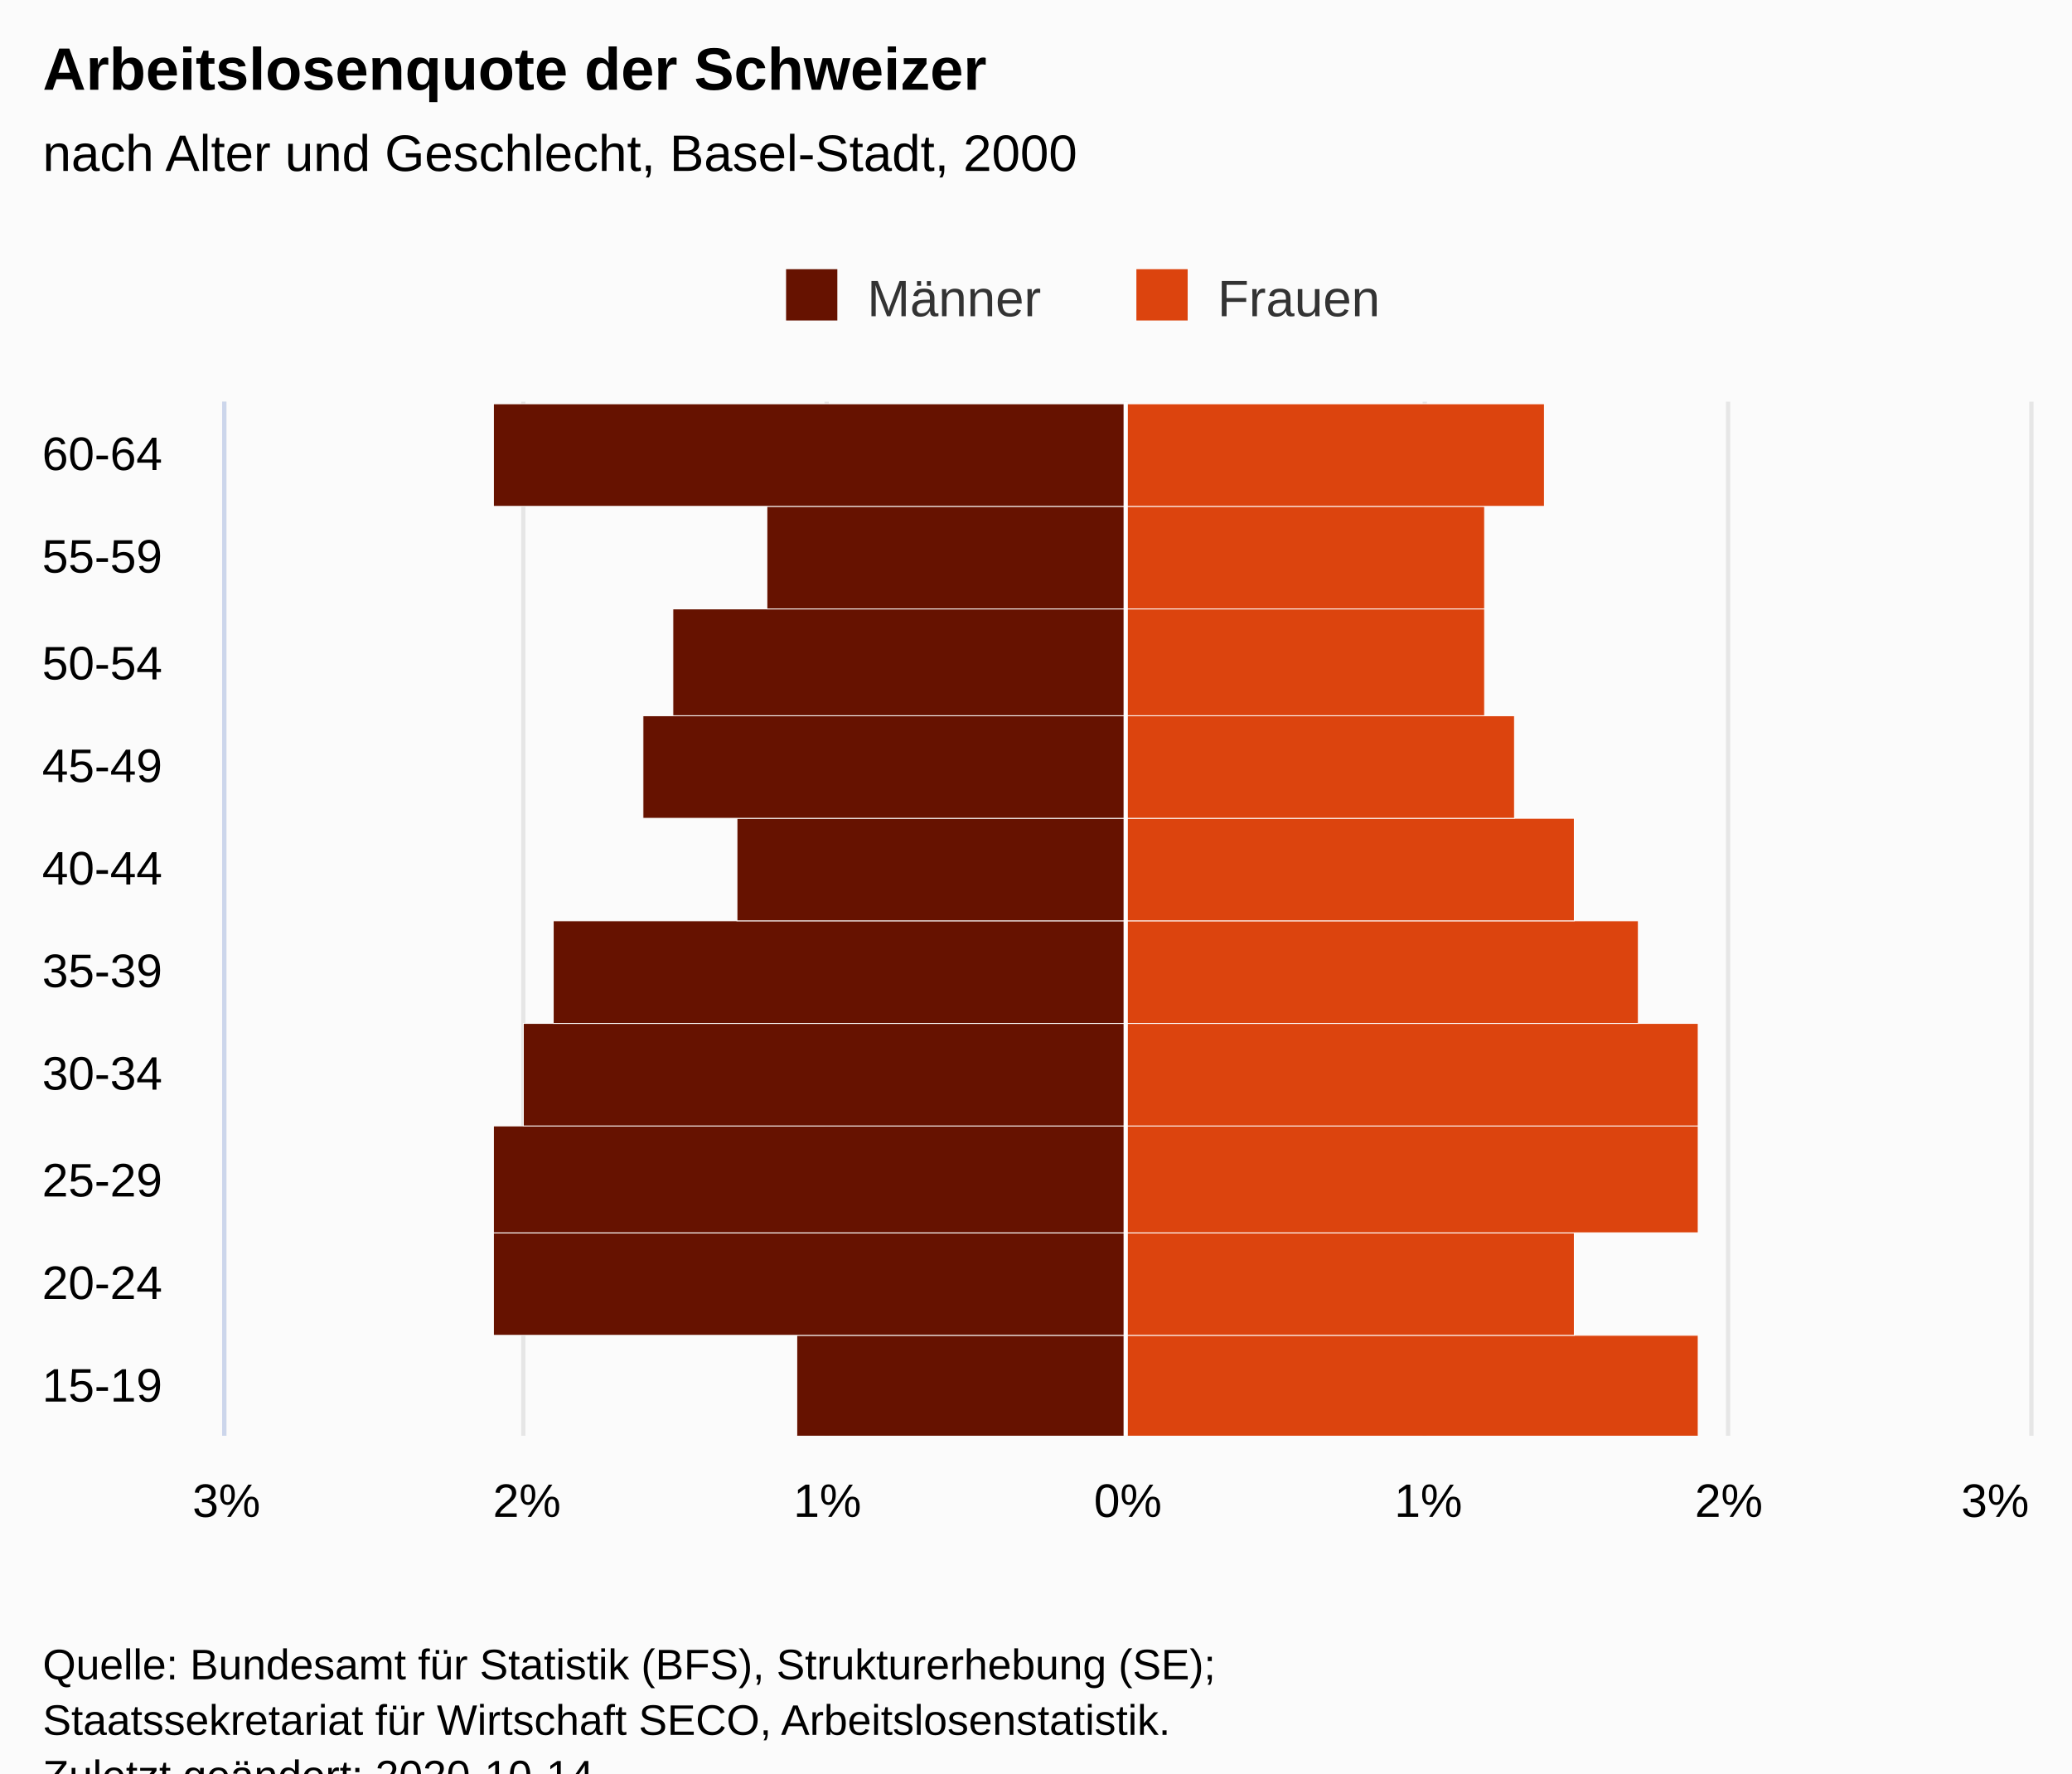
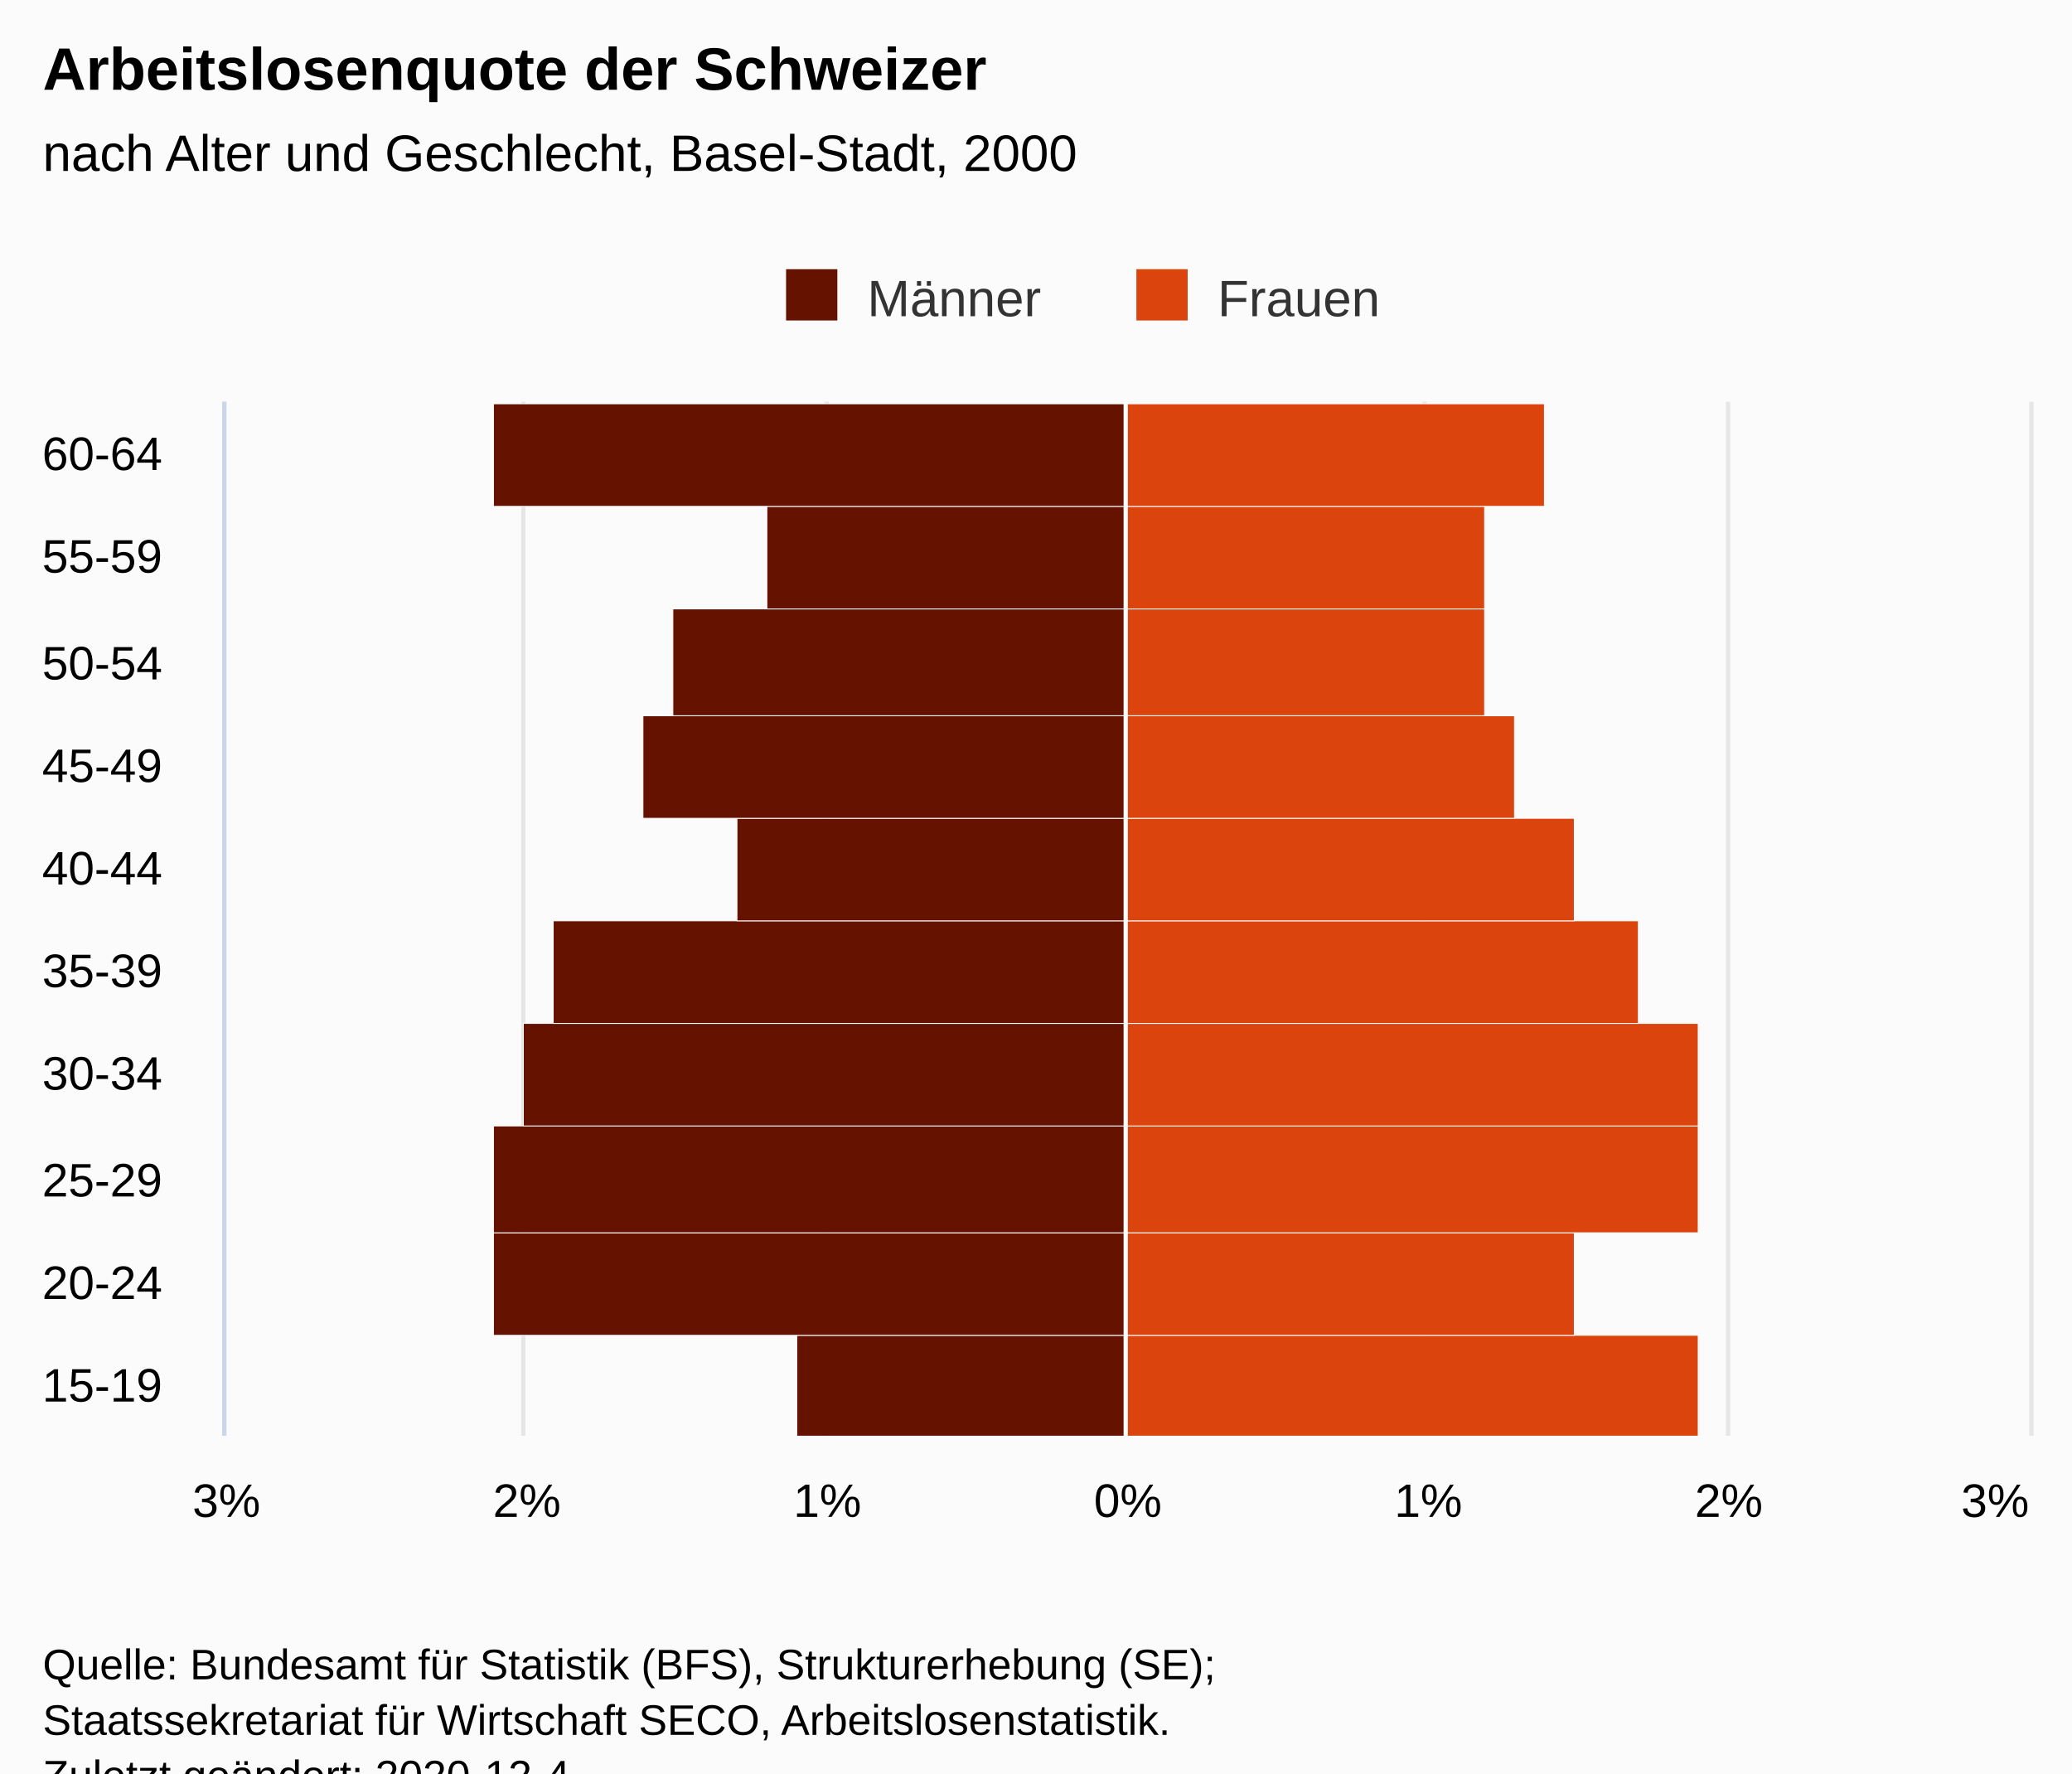
<svg xmlns="http://www.w3.org/2000/svg" version="1.1" class="highcharts-root" style="font-family:Arial;font-size:12px;" viewBox="0 0 485 415">
  <defs>
-     <clipPath id="highcharts-5ffmp0d-27-">
+     <clipPath id="highcharts-t54r8au-27-">
      <rect x="0" y="0" width="242" height="422" fill="none" />
    </clipPath>
-     <clipPath id="highcharts-5ffmp0d-38-">
+     <clipPath id="highcharts-t54r8au-38-">
      <rect x="0" y="0" width="242" height="422" fill="none" />
    </clipPath>
  </defs>
  <rect fill="#fbfbfb" class="highcharts-background" x="0" y="0" width="485" height="428" rx="0" ry="0" />
  <rect fill="none" class="highcharts-plot-background" x="53" y="94" width="422" height="242" />
  <g class="highcharts-pane-group" data-z-index="0" />
  <g class="highcharts-grid highcharts-xaxis-grid" data-z-index="1">
    <path fill="none" data-z-index="1" class="highcharts-grid-line" d="M 53 312.5 L 475 312.5" opacity="1" />
    <path fill="none" data-z-index="1" class="highcharts-grid-line" d="M 53 288.5 L 475 288.5" opacity="1" />
    <path fill="none" data-z-index="1" class="highcharts-grid-line" d="M 53 263.5 L 475 263.5" opacity="1" />
    <path fill="none" data-z-index="1" class="highcharts-grid-line" d="M 53 239.5 L 475 239.5" opacity="1" />
    <path fill="none" data-z-index="1" class="highcharts-grid-line" d="M 53 215.5 L 475 215.5" opacity="1" />
    <path fill="none" data-z-index="1" class="highcharts-grid-line" d="M 53 191.5 L 475 191.5" opacity="1" />
    <path fill="none" data-z-index="1" class="highcharts-grid-line" d="M 53 167.5 L 475 167.5" opacity="1" />
    <path fill="none" data-z-index="1" class="highcharts-grid-line" d="M 53 142.5 L 475 142.5" opacity="1" />
    <path fill="none" data-z-index="1" class="highcharts-grid-line" d="M 53 118.5 L 475 118.5" opacity="1" />
    <path fill="none" data-z-index="1" class="highcharts-grid-line" d="M 53 94.5 L 475 94.5" opacity="1" />
    <path fill="none" data-z-index="1" class="highcharts-grid-line" d="M 53 336.5 L 475 336.5" opacity="1" />
  </g>
  <g class="highcharts-grid highcharts-yaxis-grid" data-z-index="1">
    <path fill="none" stroke="#e6e6e6" stroke-width="1" data-z-index="1" class="highcharts-grid-line" d="M 263.5 94 L 263.5 336" opacity="1" />
    <path fill="none" stroke="#e6e6e6" stroke-width="1" data-z-index="1" class="highcharts-grid-line" d="M 333.5 94 L 333.5 336" opacity="1" />
    <path fill="none" stroke="#e6e6e6" stroke-width="1" data-z-index="1" class="highcharts-grid-line" d="M 404.5 94 L 404.5 336" opacity="1" />
    <path fill="none" stroke="#e6e6e6" stroke-width="1" data-z-index="1" class="highcharts-grid-line" d="M 52.5 94 L 52.5 336" opacity="1" />
    <path fill="none" stroke="#e6e6e6" stroke-width="1" data-z-index="1" class="highcharts-grid-line" d="M 122.5 94 L 122.5 336" opacity="1" />
    <path fill="none" stroke="#e6e6e6" stroke-width="1" data-z-index="1" class="highcharts-grid-line" d="M 193.5 94 L 193.5 336" opacity="1" />
    <path fill="none" stroke="#e6e6e6" stroke-width="1" data-z-index="1" class="highcharts-grid-line" d="M 475.5 94 L 475.5 336" opacity="1" />
  </g>
  <rect fill="none" class="highcharts-plot-border" data-z-index="1" x="53" y="94" width="422" height="242" />
  <g class="highcharts-axis highcharts-xaxis" data-z-index="2">
    <path fill="none" class="highcharts-axis-line" stroke="#ccd6eb" stroke-width="1" data-z-index="7" d="M 52.5 94 L 52.5 336" />
  </g>
  <g class="highcharts-axis highcharts-yaxis" data-z-index="2">
    <path fill="none" class="highcharts-axis-line" data-z-index="7" d="M 53 336 L 475 336" />
  </g>
  <g class="highcharts-series-group" data-z-index="3">
-     <g class="highcharts-series highcharts-series-0 highcharts-bar-series" data-z-index="0.1" opacity="1" transform="translate(475,336) rotate(90) scale(-1,1) scale(1 1)" clip-path="url(#highcharts-5ffmp0d-38-)" width="422" height="242">
+     <g class="highcharts-series highcharts-series-0 highcharts-bar-series" data-z-index="0.1" opacity="1" transform="translate(475,336) rotate(90) scale(-1,1) scale(1 1)" clip-path="url(#highcharts-t54r8au-38-)" width="422" height="242">
      <rect x="-0.5" y="211.5" width="24" height="77" fill="#661200" stroke="#ffffff" stroke-width="0.2" opacity="1" class="highcharts-point highcharts-negative" />
      <rect x="23.5" y="211.5" width="24" height="148" fill="#661200" stroke="#ffffff" stroke-width="0.2" opacity="1" class="highcharts-point highcharts-negative" />
      <rect x="47.5" y="211.5" width="25" height="148" fill="#661200" stroke="#ffffff" stroke-width="0.2" opacity="1" class="highcharts-point highcharts-negative" />
      <rect x="72.5" y="211.5" width="24" height="141" fill="#661200" stroke="#ffffff" stroke-width="0.2" opacity="1" class="highcharts-point highcharts-negative" />
      <rect x="96.5" y="211.5" width="24" height="134" fill="#661200" stroke="#ffffff" stroke-width="0.2" opacity="1" class="highcharts-point highcharts-negative" />
      <rect x="120.5" y="211.5" width="24" height="91" fill="#661200" stroke="#ffffff" stroke-width="0.2" opacity="1" class="highcharts-point highcharts-negative" />
      <rect x="144.5" y="211.5" width="24" height="113" fill="#661200" stroke="#ffffff" stroke-width="0.2" opacity="1" class="highcharts-point highcharts-negative" />
      <rect x="168.5" y="211.5" width="25" height="106" fill="#661200" stroke="#ffffff" stroke-width="0.2" opacity="1" class="highcharts-point highcharts-negative" />
      <rect x="193.5" y="211.5" width="24" height="84" fill="#661200" stroke="#ffffff" stroke-width="0.2" opacity="1" class="highcharts-point highcharts-negative" />
      <rect x="217.5" y="211.5" width="24" height="148" fill="#661200" stroke="#ffffff" stroke-width="0.2" opacity="1" class="highcharts-point highcharts-negative" />
    </g>
    <g class="highcharts-markers highcharts-series-0 highcharts-bar-series" data-z-index="0.1" opacity="1" transform="translate(475,336) rotate(90) scale(-1,1) scale(1 1)" clip-path="none" />
-     <g class="highcharts-series highcharts-series-1 highcharts-bar-series" data-z-index="0.1" opacity="1" transform="translate(475,336) rotate(90) scale(-1,1) scale(1 1)" clip-path="url(#highcharts-5ffmp0d-38-)" width="422" height="242">
+     <g class="highcharts-series highcharts-series-1 highcharts-bar-series" data-z-index="0.1" opacity="1" transform="translate(475,336) rotate(90) scale(-1,1) scale(1 1)" clip-path="url(#highcharts-t54r8au-38-)" width="422" height="242">
      <rect x="-0.5" y="77.5" width="24" height="134" fill="#dc440e" stroke="#ffffff" stroke-width="0.2" opacity="1" class="highcharts-point" />
      <rect x="23.5" y="106.5" width="24" height="105" fill="#dc440e" stroke="#ffffff" stroke-width="0.2" opacity="1" class="highcharts-point" />
      <rect x="47.5" y="77.5" width="25" height="134" fill="#dc440e" stroke="#ffffff" stroke-width="0.2" opacity="1" class="highcharts-point" />
      <rect x="72.5" y="77.5" width="24" height="134" fill="#dc440e" stroke="#ffffff" stroke-width="0.2" opacity="1" class="highcharts-point" />
      <rect x="96.5" y="91.5" width="24" height="120" fill="#dc440e" stroke="#ffffff" stroke-width="0.2" opacity="1" class="highcharts-point" />
      <rect x="120.5" y="106.5" width="24" height="105" fill="#dc440e" stroke="#ffffff" stroke-width="0.2" opacity="1" class="highcharts-point" />
      <rect x="144.5" y="120.5" width="24" height="91" fill="#dc440e" stroke="#ffffff" stroke-width="0.2" opacity="1" class="highcharts-point" />
      <rect x="168.5" y="127.5" width="25" height="84" fill="#dc440e" stroke="#ffffff" stroke-width="0.2" opacity="1" class="highcharts-point" />
      <rect x="193.5" y="127.5" width="24" height="84" fill="#dc440e" stroke="#ffffff" stroke-width="0.2" opacity="1" class="highcharts-point" />
      <rect x="217.5" y="113.5" width="24" height="98" fill="#dc440e" stroke="#ffffff" stroke-width="0.2" opacity="1" class="highcharts-point" />
    </g>
    <g class="highcharts-markers highcharts-series-1 highcharts-bar-series" data-z-index="0.1" opacity="1" transform="translate(475,336) rotate(90) scale(-1,1) scale(1 1)" clip-path="none" />
  </g>
  <text x="10" text-anchor="start" class="highcharts-title" data-z-index="4" style="color:#000000;font-size:14px;font-weight:bold;fill:#000000;" y="21">
    <tspan>Arbeitslosenquote der Schweizer</tspan>
  </text>
  <text x="10" text-anchor="start" class="highcharts-subtitle" data-z-index="4" style="color:#000000;font-size:12px;font-weight:normal;font-family:Arial;fill:#000000;" y="40">
    <tspan>nach Alter und Geschlecht, Basel-Stadt, 2000</tspan>
  </text>
  <text x="10" text-anchor="start" class="highcharts-caption" data-z-index="4" style="color:#666666;fill:#666666;" y="370" />
  <g class="highcharts-plot-lines-4" data-z-index="4">
    <path fill="none" class="highcharts-plot-line " stroke="white" stroke-width="1" d="M 263.5 94 L 263.5 336" />
  </g>
  <g class="highcharts-legend" data-z-index="7" transform="translate(174,56)">
    <rect fill="none" class="highcharts-legend-box" rx="0" ry="0" x="0" y="0" width="158" height="26" visibility="visible" />
    <g data-z-index="1">
      <g>
        <g class="highcharts-legend-item highcharts-bar-series highcharts-color-undefined highcharts-series-0" data-z-index="1" transform="translate(8,3)">
          <text x="21" style="color:#333333;cursor:pointer;font-size:12px;font-weight:normal;fill:#333333;" text-anchor="start" data-z-index="2" y="15">
            <tspan>Männer</tspan>
          </text>
          <rect x="2" y="4" width="12" height="12" fill="#661200" class="highcharts-point" data-z-index="3" />
        </g>
        <g class="highcharts-legend-item highcharts-bar-series highcharts-color-undefined highcharts-series-1" data-z-index="1" transform="translate(90,3)">
          <text x="21" y="15" style="color:#333333;cursor:pointer;font-size:12px;font-weight:normal;fill:#333333;" text-anchor="start" data-z-index="2">
            <tspan>Frauen</tspan>
          </text>
          <rect x="2" y="4" width="12" height="12" fill="#dc440e" class="highcharts-point" data-z-index="3" />
        </g>
      </g>
    </g>
  </g>
  <g class="highcharts-axis-labels highcharts-xaxis-labels" data-z-index="7">
    <text x="38" style="color:#000000;cursor:default;font-size:11px;fill:#000000;" text-anchor="end" transform="translate(0,0)" y="328" opacity="1">15-19</text>
    <text x="38" style="color:#000000;cursor:default;font-size:11px;fill:#000000;" text-anchor="end" transform="translate(0,0)" y="304" opacity="1">20-24</text>
    <text x="38" style="color:#000000;cursor:default;font-size:11px;fill:#000000;" text-anchor="end" transform="translate(0,0)" y="280" opacity="1">25-29</text>
    <text x="38" style="color:#000000;cursor:default;font-size:11px;fill:#000000;" text-anchor="end" transform="translate(0,0)" y="255" opacity="1">30-34</text>
    <text x="38" style="color:#000000;cursor:default;font-size:11px;fill:#000000;" text-anchor="end" transform="translate(0,0)" y="231" opacity="1">35-39</text>
    <text x="38" style="color:#000000;cursor:default;font-size:11px;fill:#000000;" text-anchor="end" transform="translate(0,0)" y="207" opacity="1">40-44</text>
    <text x="38" style="color:#000000;cursor:default;font-size:11px;fill:#000000;" text-anchor="end" transform="translate(0,0)" y="183" opacity="1">45-49</text>
    <text x="38" style="color:#000000;cursor:default;font-size:11px;fill:#000000;" text-anchor="end" transform="translate(0,0)" y="159" opacity="1">50-54</text>
    <text x="38" style="color:#000000;cursor:default;font-size:11px;fill:#000000;" text-anchor="end" transform="translate(0,0)" y="134" opacity="1">55-59</text>
    <text x="38" style="color:#000000;cursor:default;font-size:11px;fill:#000000;" text-anchor="end" transform="translate(0,0)" y="110" opacity="1">60-64</text>
  </g>
  <g class="highcharts-axis-labels highcharts-yaxis-labels" data-z-index="7">
    <text x="264" style="color:#000000;cursor:default;font-size:11px;fill:#000000;" text-anchor="middle" transform="translate(0,0)" y="355" opacity="1">0%</text>
    <text x="193.667" style="color:#000000;cursor:default;font-size:11px;fill:#000000;" text-anchor="middle" transform="translate(0,0)" y="355" opacity="1">1%</text>
    <text x="123.333" style="color:#000000;cursor:default;font-size:11px;fill:#000000;" text-anchor="middle" transform="translate(0,0)" y="355" opacity="1">2%</text>
    <text x="53" style="color:#000000;cursor:default;font-size:11px;fill:#000000;" text-anchor="middle" transform="translate(0,0)" y="355" opacity="1">3%</text>
    <text x="334.333" y="355" style="color:#000000;cursor:default;font-size:11px;fill:#000000;" opacity="1" text-anchor="middle" transform="translate(0,0)">1%</text>
    <text x="404.667" y="355" style="color:#000000;cursor:default;font-size:11px;fill:#000000;" opacity="1" text-anchor="middle" transform="translate(0,0)">2%</text>
    <text x="467" style="color:#000000;cursor:default;font-size:11px;fill:#000000;" text-anchor="middle" transform="translate(0,0)" y="355" opacity="1">3%</text>
  </g>
  <text x="10" class="highcharts-credits" text-anchor="start" data-z-index="8" style="cursor:default;color:#000000;font-size:10px;fill:#000000;" y="393">
    <tspan>Quelle: Bundesamt für Statistik (BFS), Strukturerhebung (SE);</tspan>
    <tspan x="10" dy="13">Staatssekretariat für Wirtschaft SECO, Arbeitslosenstatistik.</tspan>
-     <tspan x="10" dy="13">Zuletzt geändert: 2020-10-14</tspan>
+     <tspan x="10" dy="13">Zuletzt geändert: 2020-12-4</tspan>
  </text>
</svg>
